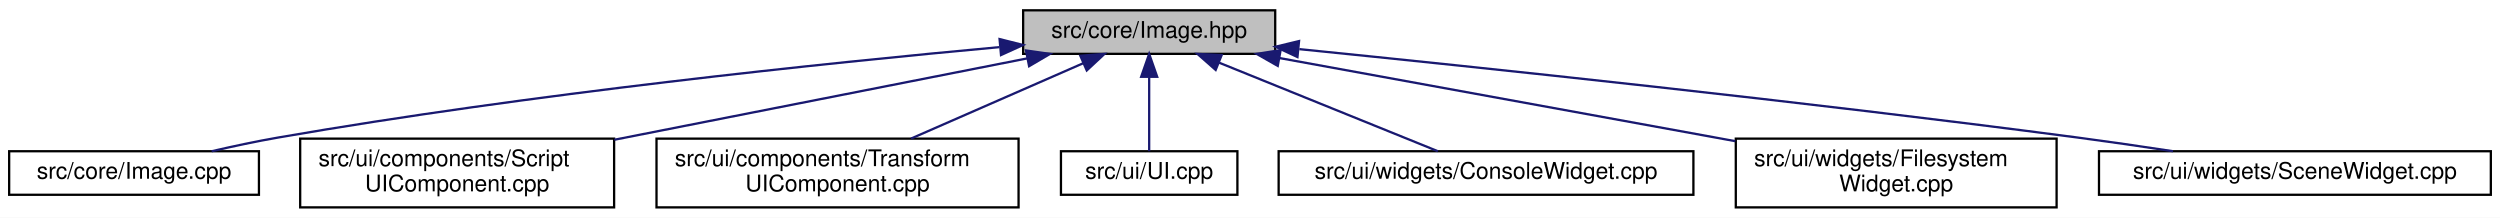
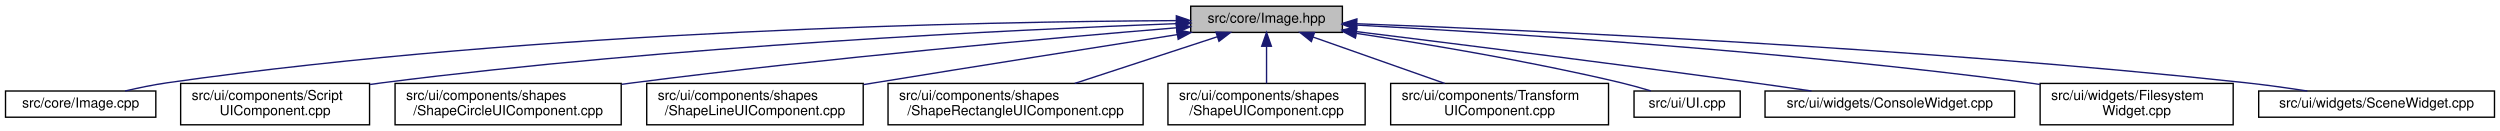
- <svg xmlns="http://www.w3.org/2000/svg" xmlns:xlink="http://www.w3.org/1999/xlink" width="1091pt" height="95pt" viewBox="0.00 0.00 1091.00 95.00">
+ <svg xmlns="http://www.w3.org/2000/svg" xmlns:xlink="http://www.w3.org/1999/xlink" width="1813pt" height="95pt" viewBox="0.00 0.00 1813.00 95.00">
  <g id="graph0" class="graph" transform="scale(1 1) rotate(0) translate(4 91)">
-     <polygon fill="white" stroke="transparent" points="-4,4 -4,-91 1087,-91 1087,4 -4,4" />
+     <polygon fill="white" stroke="transparent" points="-4,4 -4,-91 1809,-91 1809,4 -4,4" />
    <g id="node1" class="node">
      <g id="a_node1">
        <a xlink:title=" ">
-           <polygon fill="#bfbfbf" stroke="black" points="442.5,-67.5 442.5,-86.5 552.5,-86.5 552.5,-67.5 442.5,-67.5" />
-           <text text-anchor="middle" x="497.5" y="-74.5" font-family="Helvetica,sans-Serif" font-size="10.00">src/core/Image.hpp</text>
+           <polygon fill="#bfbfbf" stroke="black" points="859.5,-67.5 859.5,-86.5 969.5,-86.5 969.5,-67.5 859.5,-67.5" />
+           <text text-anchor="middle" x="914.5" y="-74.5" font-family="Helvetica,sans-Serif" font-size="10.00">src/core/Image.hpp</text>
        </a>
      </g>
    </g>
    <g id="node2" class="node">
      <g id="a_node2">
        <a xlink:href="_image_8cpp.html" target="_top" xlink:title=" ">
          <polygon fill="white" stroke="black" points="0,-6 0,-25 109,-25 109,-6 0,-6" />
          <text text-anchor="middle" x="54.5" y="-13" font-family="Helvetica,sans-Serif" font-size="10.00">src/core/Image.cpp</text>
        </a>
      </g>
    </g>
    <g id="edge1" class="edge">
-       <path fill="none" stroke="midnightblue" d="M432.12,-70.43C356.16,-63.45 227.21,-50.06 117.5,-31 107.99,-29.35 97.76,-27.17 88.37,-25" />
-       <polygon fill="midnightblue" stroke="midnightblue" points="432.21,-73.95 442.48,-71.37 432.84,-66.98 432.21,-73.95" />
+       <path fill="none" stroke="midnightblue" d="M848.8,-76.05C712.02,-75.33 386.95,-69.33 117.5,-31 107.39,-29.56 96.51,-27.31 86.68,-25.01" />
+       <polygon fill="midnightblue" stroke="midnightblue" points="849.09,-79.55 859.11,-76.1 849.12,-72.55 849.09,-79.55" />
    </g>
    <g id="node3" class="node">
      <g id="a_node3">
        <a xlink:href="_script_u_i_component_8cpp.html" target="_top" xlink:title=" ">
          <polygon fill="white" stroke="black" points="127,-0.5 127,-30.5 264,-30.5 264,-0.5 127,-0.5" />
          <text text-anchor="start" x="135" y="-18.5" font-family="Helvetica,sans-Serif" font-size="10.00">src/ui/components/Script</text>
          <text text-anchor="middle" x="195.5" y="-7.5" font-family="Helvetica,sans-Serif" font-size="10.00">UIComponent.cpp</text>
        </a>
      </g>
    </g>
    <g id="edge2" class="edge">
-       <path fill="none" stroke="midnightblue" d="M444.24,-65.51C394.08,-55.62 318.7,-40.77 264.07,-30.01" />
-       <polygon fill="midnightblue" stroke="midnightblue" points="443.74,-68.98 454.23,-67.48 445.1,-62.11 443.74,-68.98" />
+       <path fill="none" stroke="midnightblue" d="M849.27,-73.87C733.12,-69.54 482.97,-57.73 273.5,-31 270.49,-30.62 267.43,-30.19 264.34,-29.74" />
+       <polygon fill="midnightblue" stroke="midnightblue" points="849.29,-77.37 859.42,-74.24 849.55,-70.38 849.29,-77.37" />
    </g>
    <g id="node4" class="node">
      <g id="a_node4">
-         <a xlink:href="_transform_u_i_component_8cpp.html" target="_top" xlink:title=" ">
-           <polygon fill="white" stroke="black" points="282.5,-0.5 282.5,-30.5 440.5,-30.5 440.5,-0.5 282.5,-0.5" />
-           <text text-anchor="start" x="290.5" y="-18.5" font-family="Helvetica,sans-Serif" font-size="10.00">src/ui/components/Transform</text>
-           <text text-anchor="middle" x="361.5" y="-7.5" font-family="Helvetica,sans-Serif" font-size="10.00">UIComponent.cpp</text>
+         <a xlink:href="_shape_circle_u_i_component_8cpp.html" target="_top" xlink:title=" ">
+           <polygon fill="white" stroke="black" points="282.5,-0.5 282.5,-30.5 446.5,-30.5 446.5,-0.5 282.5,-0.5" />
+           <text text-anchor="start" x="290.5" y="-18.5" font-family="Helvetica,sans-Serif" font-size="10.00">src/ui/components/shapes</text>
+           <text text-anchor="middle" x="364.5" y="-7.5" font-family="Helvetica,sans-Serif" font-size="10.00">/ShapeCircleUIComponent.cpp</text>
        </a>
      </g>
    </g>
    <g id="edge3" class="edge">
-       <path fill="none" stroke="midnightblue" d="M468.84,-63.46C446.81,-53.82 416.39,-40.51 393.55,-30.52" />
-       <polygon fill="midnightblue" stroke="midnightblue" points="467.45,-66.67 478.01,-67.48 470.26,-60.26 467.45,-66.67" />
+       <path fill="none" stroke="midnightblue" d="M849.04,-70.83C759.86,-63.51 595.3,-48.97 455.5,-31 452.64,-30.63 449.74,-30.25 446.81,-29.84" />
+       <polygon fill="midnightblue" stroke="midnightblue" points="849.02,-74.34 859.27,-71.67 849.59,-67.36 849.02,-74.34" />
    </g>
    <g id="node5" class="node">
      <g id="a_node5">
-         <a xlink:href="_u_i_8cpp.html" target="_top" xlink:title=" ">
-           <polygon fill="white" stroke="black" points="459,-6 459,-25 536,-25 536,-6 459,-6" />
-           <text text-anchor="middle" x="497.5" y="-13" font-family="Helvetica,sans-Serif" font-size="10.00">src/ui/UI.cpp</text>
+         <a xlink:href="_shape_line_u_i_component_8cpp.html" target="_top" xlink:title=" ">
+           <polygon fill="white" stroke="black" points="465,-0.5 465,-30.5 622,-30.5 622,-0.5 465,-0.5" />
+           <text text-anchor="start" x="473" y="-18.5" font-family="Helvetica,sans-Serif" font-size="10.00">src/ui/components/shapes</text>
+           <text text-anchor="middle" x="543.5" y="-7.5" font-family="Helvetica,sans-Serif" font-size="10.00">/ShapeLineUIComponent.cpp</text>
        </a>
      </g>
    </g>
    <g id="edge4" class="edge">
-       <path fill="none" stroke="midnightblue" d="M497.5,-57.32C497.5,-46.5 497.5,-33.4 497.5,-25.01" />
-       <polygon fill="midnightblue" stroke="midnightblue" points="494,-57.48 497.5,-67.48 501,-57.48 494,-57.48" />
+       <path fill="none" stroke="midnightblue" d="M849.72,-65.89C792.14,-56.86 705.69,-43.22 630.5,-31 627.78,-30.56 625.01,-30.11 622.22,-29.65" />
+       <polygon fill="midnightblue" stroke="midnightblue" points="849.35,-69.37 859.77,-67.46 850.43,-62.46 849.35,-69.37" />
    </g>
    <g id="node6" class="node">
      <g id="a_node6">
-         <a xlink:href="_console_widget_8cpp.html" target="_top" xlink:title=" ">
-           <polygon fill="white" stroke="black" points="554,-6 554,-25 735,-25 735,-6 554,-6" />
-           <text text-anchor="middle" x="644.5" y="-13" font-family="Helvetica,sans-Serif" font-size="10.00">src/ui/widgets/ConsoleWidget.cpp</text>
+         <a xlink:href="_shape_rectangle_u_i_component_8cpp.html" target="_top" xlink:title=" ">
+           <polygon fill="white" stroke="black" points="640,-0.5 640,-30.5 825,-30.5 825,-0.5 640,-0.5" />
+           <text text-anchor="start" x="648" y="-18.5" font-family="Helvetica,sans-Serif" font-size="10.00">src/ui/components/shapes</text>
+           <text text-anchor="middle" x="732.5" y="-7.5" font-family="Helvetica,sans-Serif" font-size="10.00">/ShapeRectangleUIComponent.cpp</text>
        </a>
      </g>
    </g>
    <g id="edge5" class="edge">
-       <path fill="none" stroke="midnightblue" d="M528.06,-63.63C556.62,-52.07 598.5,-35.12 623.48,-25.01" />
-       <polygon fill="midnightblue" stroke="midnightblue" points="526.52,-60.48 518.56,-67.48 529.14,-66.97 526.52,-60.48" />
+       <path fill="none" stroke="midnightblue" d="M878.89,-64.36C849.23,-54.66 806.91,-40.83 775.39,-30.52" />
+       <polygon fill="midnightblue" stroke="midnightblue" points="877.83,-67.69 888.42,-67.48 880.01,-61.04 877.83,-67.69" />
    </g>
    <g id="node7" class="node">
      <g id="a_node7">
-         <a xlink:href="_filesystem_widget_8cpp.html" target="_top" xlink:title=" ">
-           <polygon fill="white" stroke="black" points="753.5,-0.5 753.5,-30.5 893.5,-30.5 893.5,-0.5 753.5,-0.5" />
-           <text text-anchor="start" x="761.5" y="-18.5" font-family="Helvetica,sans-Serif" font-size="10.00">src/ui/widgets/Filesystem</text>
-           <text text-anchor="middle" x="823.5" y="-7.5" font-family="Helvetica,sans-Serif" font-size="10.00">Widget.cpp</text>
+         <a xlink:href="_shape_u_i_component_8cpp.html" target="_top" xlink:title=" ">
+           <polygon fill="white" stroke="black" points="843,-0.5 843,-30.5 986,-30.5 986,-0.5 843,-0.5" />
+           <text text-anchor="start" x="851" y="-18.5" font-family="Helvetica,sans-Serif" font-size="10.00">src/ui/components/shapes</text>
+           <text text-anchor="middle" x="914.5" y="-7.5" font-family="Helvetica,sans-Serif" font-size="10.00">/ShapeUIComponent.cpp</text>
        </a>
      </g>
    </g>
    <g id="edge6" class="edge">
-       <path fill="none" stroke="midnightblue" d="M554.38,-65.66C604.44,-56.55 679.32,-42.92 744.5,-31 747.38,-30.47 750.32,-29.94 753.29,-29.39" />
-       <polygon fill="midnightblue" stroke="midnightblue" points="553.61,-62.24 544.4,-67.48 554.86,-69.13 553.61,-62.24" />
+       <path fill="none" stroke="midnightblue" d="M914.5,-57.23C914.5,-48.59 914.5,-38.5 914.5,-30.52" />
+       <polygon fill="midnightblue" stroke="midnightblue" points="911,-57.48 914.5,-67.48 918,-57.48 911,-57.48" />
    </g>
    <g id="node8" class="node">
      <g id="a_node8">
-         <a xlink:href="_scene_widget_8cpp.html" target="_top" xlink:title=" ">
-           <polygon fill="white" stroke="black" points="912,-6 912,-25 1083,-25 1083,-6 912,-6" />
-           <text text-anchor="middle" x="997.5" y="-13" font-family="Helvetica,sans-Serif" font-size="10.00">src/ui/widgets/SceneWidget.cpp</text>
+         <a xlink:href="_transform_u_i_component_8cpp.html" target="_top" xlink:title=" ">
+           <polygon fill="white" stroke="black" points="1004.5,-0.5 1004.5,-30.5 1162.5,-30.5 1162.5,-0.5 1004.5,-0.5" />
+           <text text-anchor="start" x="1012.5" y="-18.5" font-family="Helvetica,sans-Serif" font-size="10.00">src/ui/components/Transform</text>
+           <text text-anchor="middle" x="1083.5" y="-7.5" font-family="Helvetica,sans-Serif" font-size="10.00">UIComponent.cpp</text>
        </a>
      </g>
    </g>
    <g id="edge7" class="edge">
-       <path fill="none" stroke="midnightblue" d="M563.04,-69.55C643.22,-61.46 783.02,-46.75 902.5,-31 916.06,-29.21 930.69,-27.08 944.29,-25.01" />
-       <polygon fill="midnightblue" stroke="midnightblue" points="562.21,-66.11 552.61,-70.6 562.91,-73.08 562.21,-66.11" />
+       <path fill="none" stroke="midnightblue" d="M948.29,-64.1C975.79,-54.42 1014.66,-40.74 1043.67,-30.52" />
+       <polygon fill="midnightblue" stroke="midnightblue" points="946.98,-60.85 938.71,-67.48 949.31,-67.46 946.98,-60.85" />
+     </g>
+     <g id="node9" class="node">
+       <g id="a_node9">
+         <a xlink:href="_u_i_8cpp.html" target="_top" xlink:title=" ">
+           <polygon fill="white" stroke="black" points="1181,-6 1181,-25 1258,-25 1258,-6 1181,-6" />
+           <text text-anchor="middle" x="1219.5" y="-13" font-family="Helvetica,sans-Serif" font-size="10.00">src/ui/UI.cpp</text>
+         </a>
+       </g>
+     </g>
+     <g id="edge8" class="edge">
+       <path fill="none" stroke="midnightblue" d="M979.67,-66.8C1031.88,-58.9 1106.84,-46.37 1171.5,-31 1178.61,-29.31 1186.23,-27.17 1193.25,-25.05" />
+       <polygon fill="midnightblue" stroke="midnightblue" points="978.91,-63.38 969.54,-68.32 979.94,-70.3 978.91,-63.38" />
+     </g>
+     <g id="node10" class="node">
+       <g id="a_node10">
+         <a xlink:href="_console_widget_8cpp.html" target="_top" xlink:title=" ">
+           <polygon fill="white" stroke="black" points="1276,-6 1276,-25 1457,-25 1457,-6 1276,-6" />
+           <text text-anchor="middle" x="1366.5" y="-13" font-family="Helvetica,sans-Serif" font-size="10.00">src/ui/widgets/ConsoleWidget.cpp</text>
+         </a>
+       </g>
+     </g>
+     <g id="edge9" class="edge">
+       <path fill="none" stroke="midnightblue" d="M979.69,-68.06C1050.57,-59.34 1167.16,-44.74 1267.5,-31 1281.18,-29.13 1295.91,-27.02 1309.72,-25" />
+       <polygon fill="midnightblue" stroke="midnightblue" points="979.07,-64.61 969.57,-69.3 979.92,-71.56 979.07,-64.61" />
+     </g>
+     <g id="node11" class="node">
+       <g id="a_node11">
+         <a xlink:href="_filesystem_widget_8cpp.html" target="_top" xlink:title=" ">
+           <polygon fill="white" stroke="black" points="1475.5,-0.5 1475.5,-30.5 1615.5,-30.5 1615.5,-0.5 1475.5,-0.5" />
+           <text text-anchor="start" x="1483.5" y="-18.5" font-family="Helvetica,sans-Serif" font-size="10.00">src/ui/widgets/Filesystem</text>
+           <text text-anchor="middle" x="1545.5" y="-7.5" font-family="Helvetica,sans-Serif" font-size="10.00">Widget.cpp</text>
+         </a>
+       </g>
+     </g>
+     <g id="edge10" class="edge">
+       <path fill="none" stroke="midnightblue" d="M979.83,-72.8C1083.38,-67.25 1291.4,-54.15 1466.5,-31 1469.4,-30.62 1472.36,-30.2 1475.35,-29.75" />
+       <polygon fill="midnightblue" stroke="midnightblue" points="979.34,-69.32 969.54,-73.34 979.71,-76.31 979.34,-69.32" />
+     </g>
+     <g id="node12" class="node">
+       <g id="a_node12">
+         <a xlink:href="_scene_widget_8cpp.html" target="_top" xlink:title=" ">
+           <polygon fill="white" stroke="black" points="1634,-6 1634,-25 1805,-25 1805,-6 1634,-6" />
+           <text text-anchor="middle" x="1719.5" y="-13" font-family="Helvetica,sans-Serif" font-size="10.00">src/ui/widgets/SceneWidget.cpp</text>
+         </a>
+       </g>
+     </g>
+     <g id="edge11" class="edge">
+       <path fill="none" stroke="midnightblue" d="M980.08,-73.78C1105.52,-69.1 1388,-56.49 1624.5,-31 1639.1,-29.43 1654.88,-27.22 1669.32,-25" />
+       <polygon fill="midnightblue" stroke="midnightblue" points="979.74,-70.29 969.88,-74.15 980,-77.28 979.74,-70.29" />
    </g>
  </g>
</svg>
